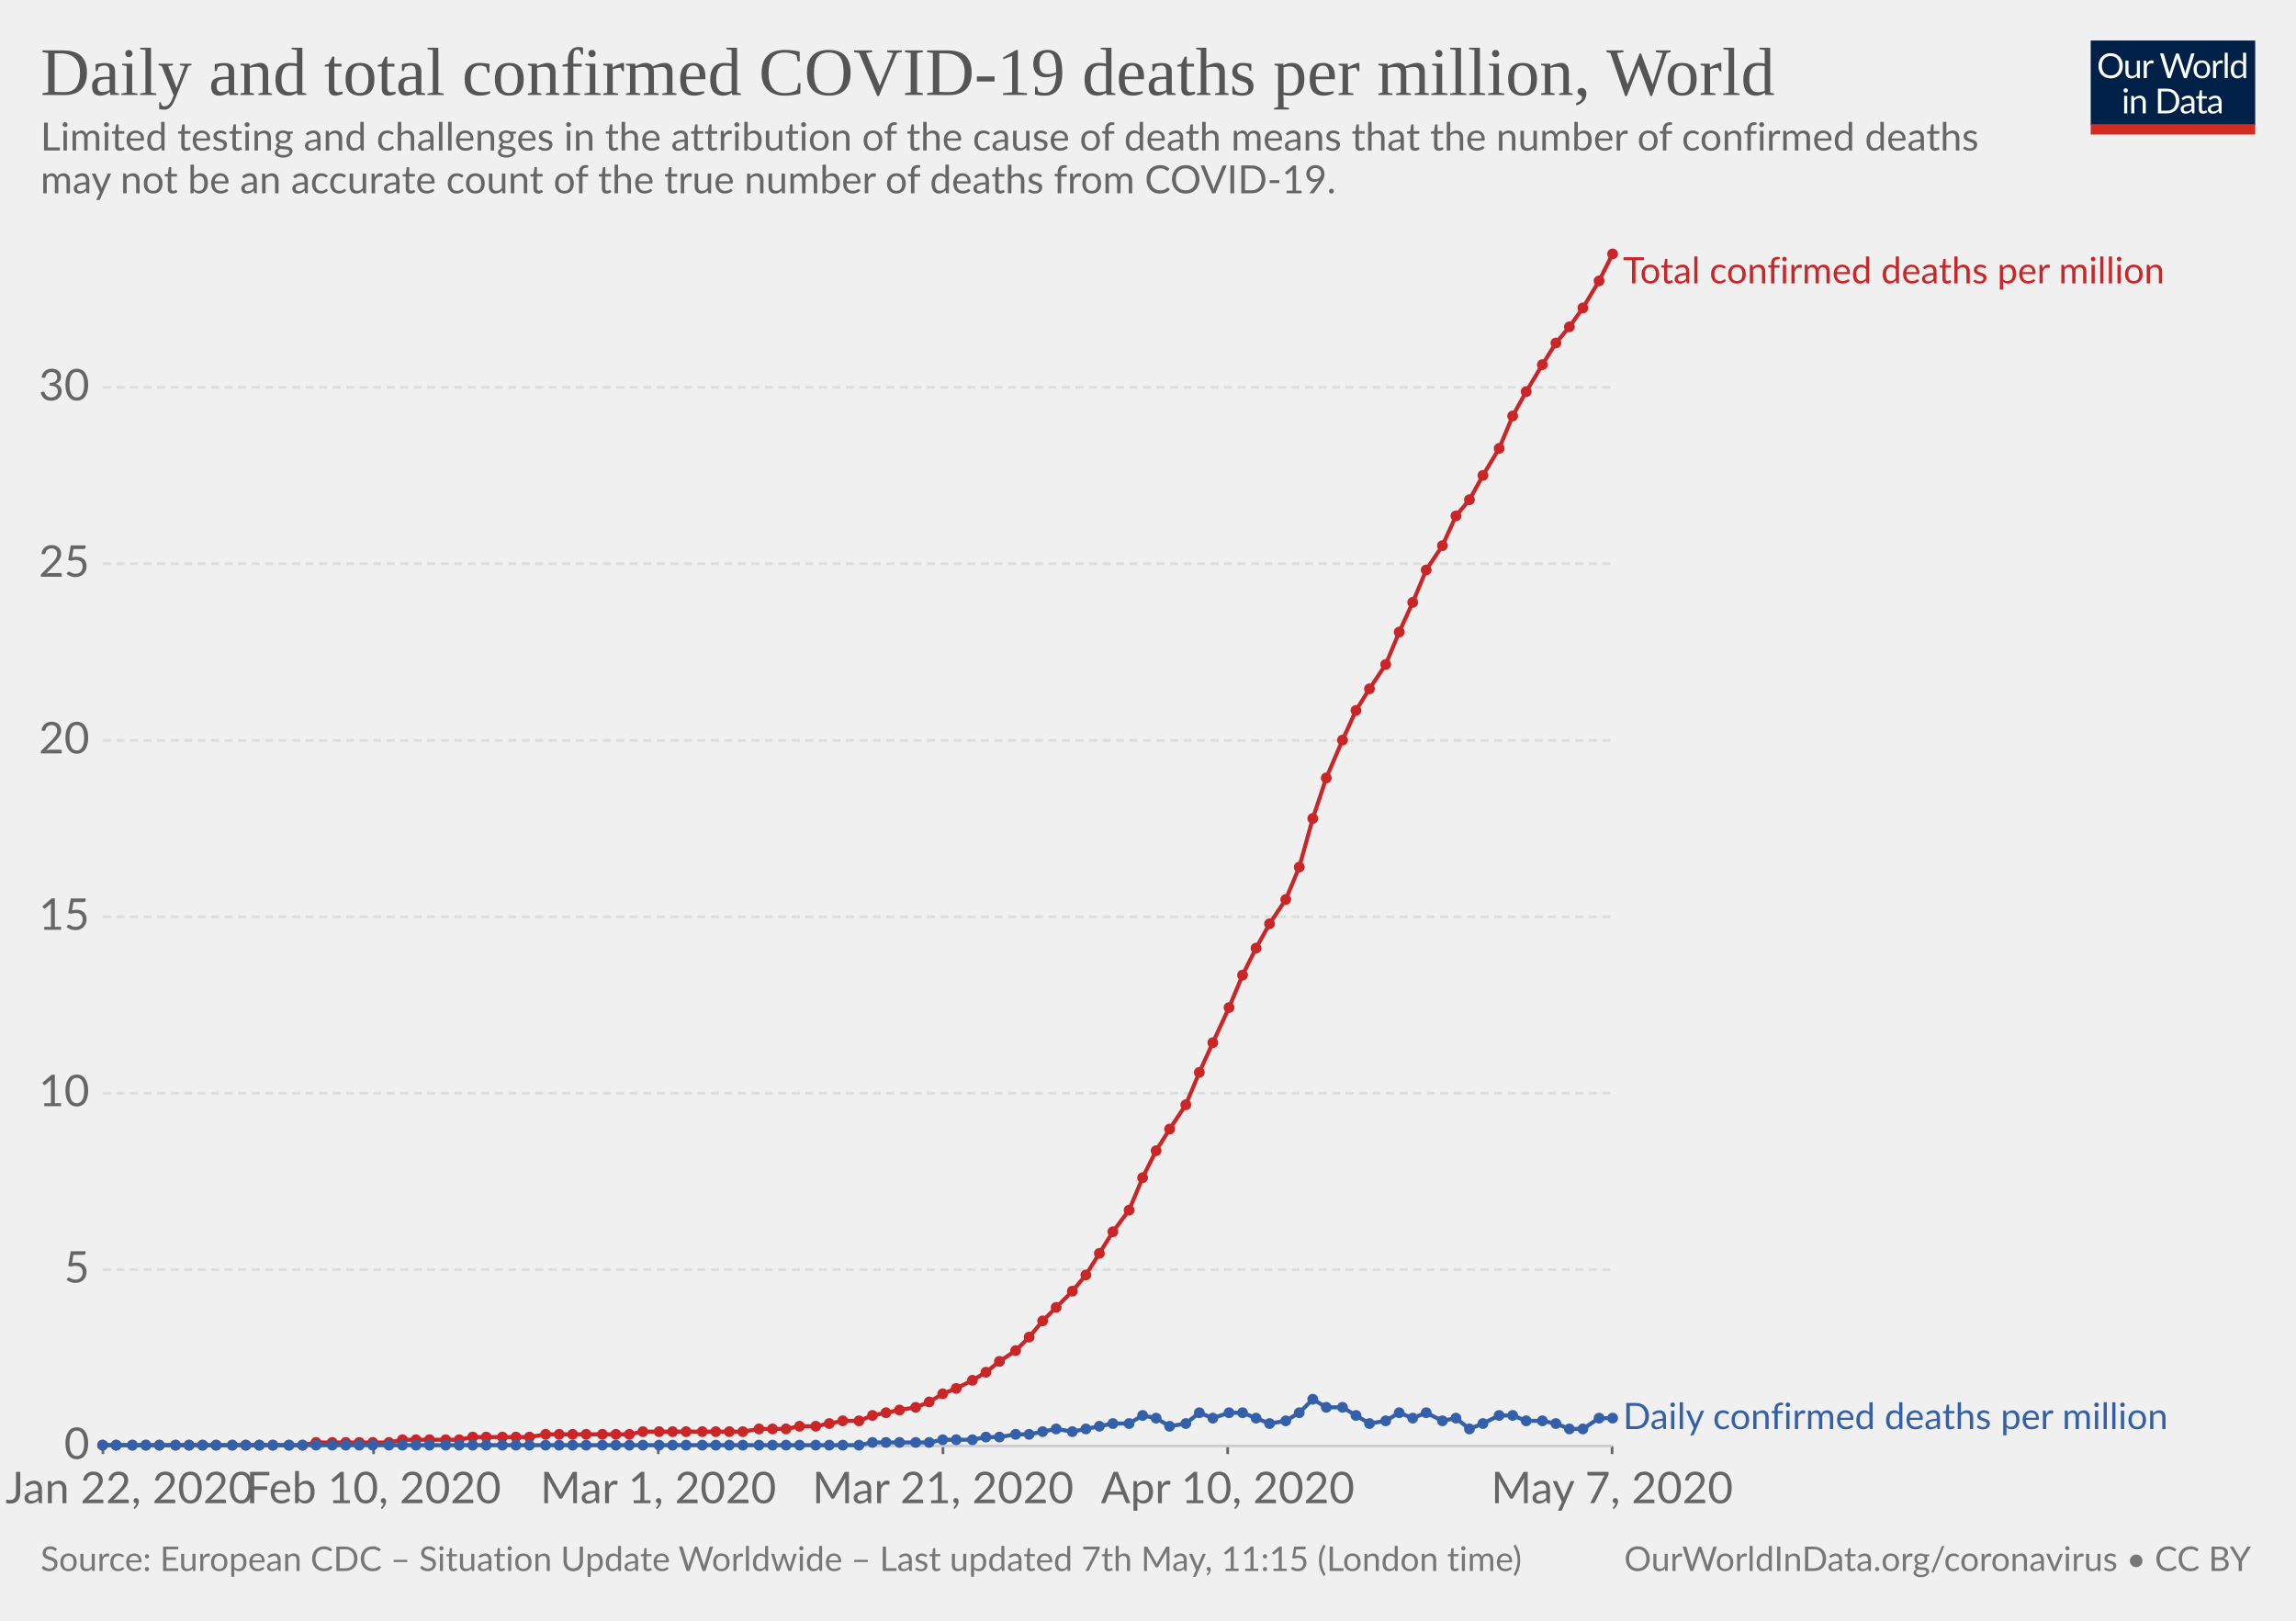
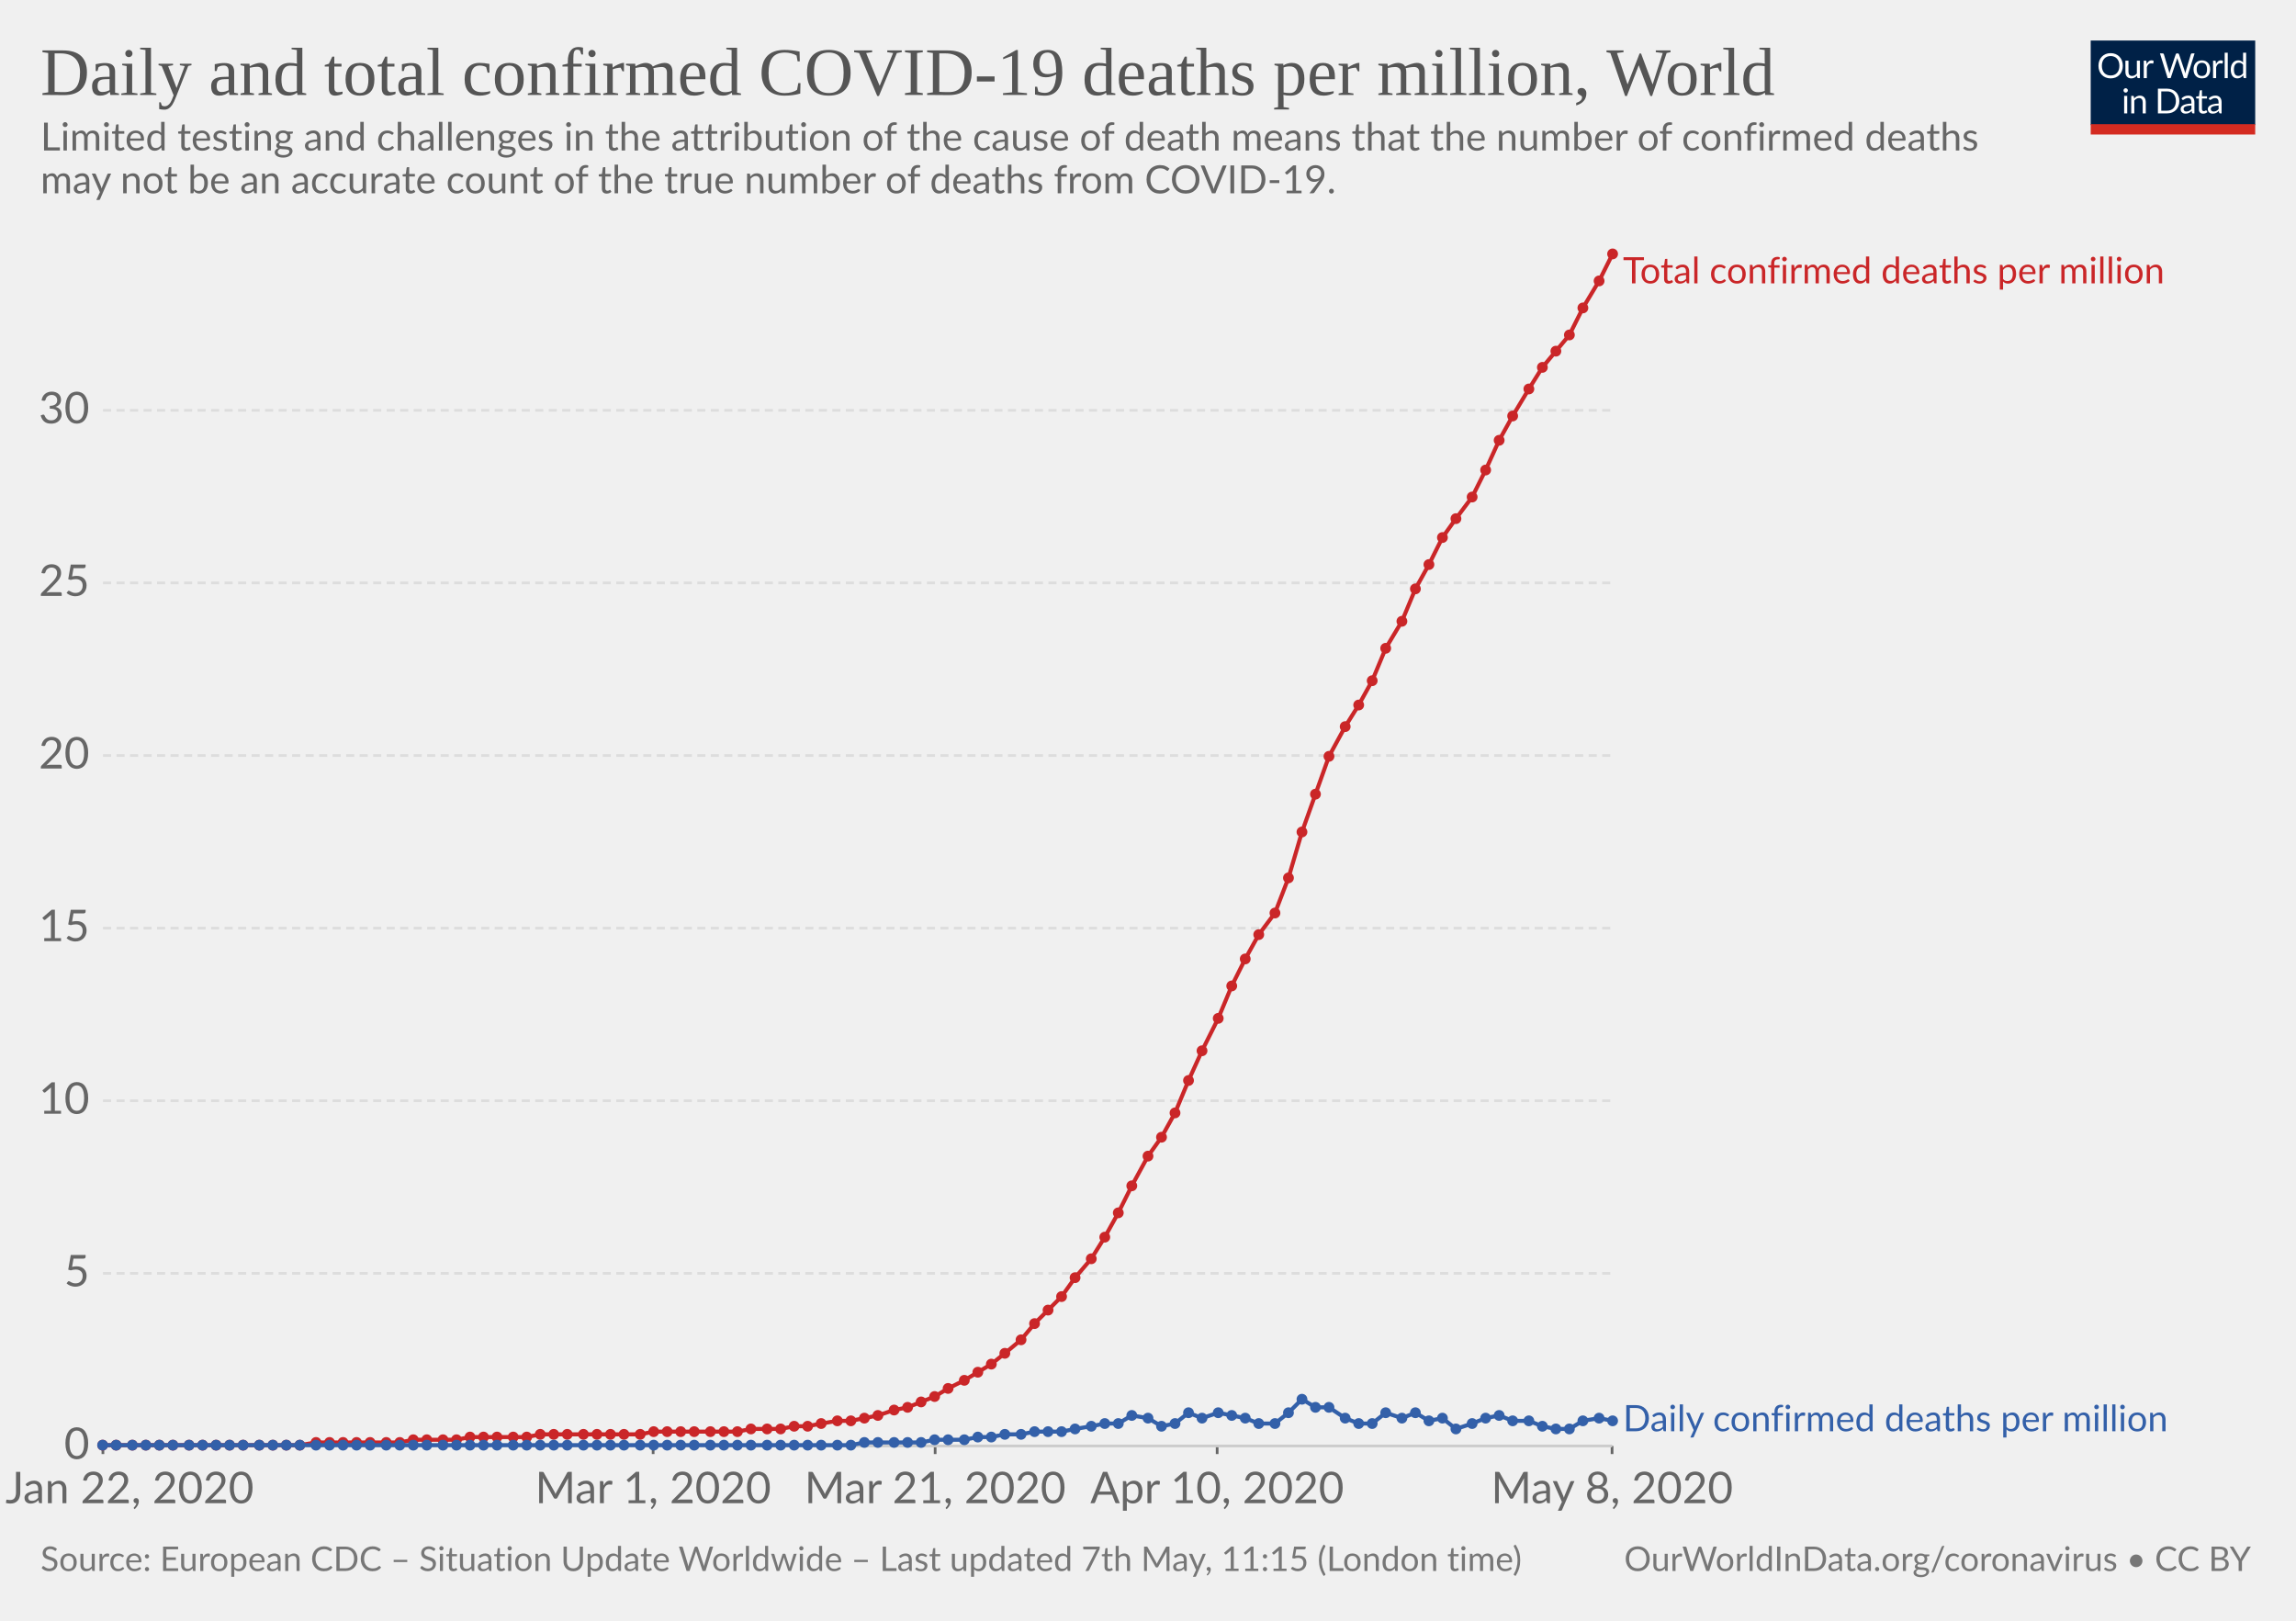
<svg xmlns="http://www.w3.org/2000/svg" version="1.1" style="background-color:#fff;-webkit-font-smoothing:antialiased" width="850" height="600" viewBox="0 0 850 600" font-family="Lato,'Helvetica Neue',Helvetica,Arial,sans-serif" font-size="18" text-rendering="optimizeLegibility">
  <g class="HeaderView">
    <g transform="matrix(.29 0 0 .29 774 15)">
      <svg width="210" height="120" viewBox="0 0 210 120" fill="none">
        <g clip-path="url(#clip0)">
          <path d="M0 0h210v107.89H0V0z" fill="#002147" />
          <path d="M40.98 32.25c0 2.36-.38 4.53-1.12 6.51a14.26 14.26 0 01-8.1 8.4c-1.9.78-4.02 1.17-6.34 1.17-2.31 0-4.42-.39-6.33-1.17a14.31 14.31 0 01-8.08-8.4 18.29 18.29 0 01-1.12-6.51c0-2.36.38-4.53 1.12-6.5.75-1.97 1.8-3.67 3.17-5.1 1.37-1.43 3-2.55 4.9-3.34 1.92-.8 4.03-1.19 6.34-1.19 2.32 0 4.43.4 6.34 1.19 1.92.8 3.56 1.9 4.93 3.34a14.87 14.87 0 013.17 5.1 18.1 18.1 0 011.12 6.5zm-4.38 0c0-1.94-.26-3.68-.8-5.22a10.91 10.91 0 00-2.24-3.89 9.68 9.68 0 00-3.52-2.46 11.95 11.95 0 00-4.62-.86c-1.68 0-3.21.28-4.6.86a9.88 9.88 0 00-3.54 2.46 10.91 10.91 0 00-2.24 3.9c-.53 1.53-.8 3.27-.8 5.2 0 1.94.27 3.68.8 5.22a11.17 11.17 0 002.24 3.9 10.01 10.01 0 003.55 2.44c1.38.56 2.9.83 4.6.83 1.7 0 3.24-.27 4.61-.83a9.8 9.8 0 003.52-2.44 11.17 11.17 0 002.25-3.9c.53-1.54.8-3.28.8-5.21zm26.22-6.54V48H60.5c-.56 0-.9-.27-1.05-.81l-.31-2.4a12.45 12.45 0 01-3.26 2.6c-1.2.64-2.58.96-4.13.96-1.22 0-2.3-.2-3.24-.6a6.52 6.52 0 01-2.33-1.7 7.37 7.37 0 01-1.43-2.67c-.3-1.04-.46-2.2-.46-3.45V25.7h3.91v14.22c0 1.68.38 2.99 1.15 3.91.77.93 1.96 1.39 3.54 1.39 1.16 0 2.24-.27 3.23-.82a10.42 10.42 0 002.8-2.28V25.7h3.91zm8.61 4.47a9.94 9.94 0 012.6-3.56 5.64 5.64 0 013.76-1.3c.47 0 .92.05 1.34.15.44.1.83.27 1.17.49L80 28.88c-.09.37-.3.55-.66.55-.2 0-.5-.04-.9-.13a6.21 6.21 0 00-3.24.18c-.54.2-1.03.5-1.47.92-.42.4-.81.9-1.17 1.5-.33.58-.64 1.26-.92 2.02V48h-3.94V25.71h2.25c.42 0 .72.08.88.25.16.16.27.44.33.83l.26 3.39zm61.16-13.7L122.75 48h-3.82l-7.99-24.05a21.95 21.95 0 01-.42-1.58 38.36 38.36 0 01-.44 1.58L102.05 48h-3.83L88.4 16.47h3.54c.38 0 .7.1.95.29.26.2.43.43.5.73l6.52 21.9c.1.4.2.83.28 1.28.1.46.2.94.29 1.46l.3-1.46c.12-.47.25-.9.38-1.27l7.41-21.91c.1-.25.26-.48.51-.69.27-.22.58-.33.95-.33h1.23c.38 0 .69.1.92.29.24.2.41.43.53.73l7.4 21.9a28.4 28.4 0 01.68 2.62 29.52 29.52 0 01.52-2.61l6.54-21.91c.07-.27.23-.5.48-.7.27-.21.58-.32.95-.32h3.32zm9.35 8.88c1.63 0 3.1.27 4.4.82a9.43 9.43 0 015.46 5.94c.5 1.4.74 2.98.74 4.73 0 1.76-.25 3.34-.74 4.75a9.43 9.43 0 01-5.46 5.92c-1.3.52-2.77.79-4.4.79-1.64 0-3.12-.27-4.44-.8a9.42 9.42 0 01-3.35-2.3c-.92-1-1.63-2.2-2.13-3.61-.49-1.41-.73-3-.73-4.75s.24-3.33.73-4.73c.5-1.43 1.2-2.64 2.13-3.63.93-1 2.04-1.77 3.35-2.31 1.32-.55 2.8-.82 4.44-.82zm0 19.89c2.2 0 3.84-.73 4.93-2.2 1.08-1.48 1.63-3.54 1.63-6.18 0-2.66-.55-4.72-1.63-6.2-1.09-1.49-2.73-2.23-4.93-2.23-1.12 0-2.09.2-2.93.57-.82.39-1.5.94-2.06 1.65-.55.72-.96 1.61-1.24 2.67-.26 1.04-.4 2.22-.4 3.54 0 2.64.55 4.7 1.64 6.18 1.1 1.47 2.76 2.2 4.99 2.2zm17.97-15.07a9.94 9.94 0 012.6-3.56 5.64 5.64 0 013.76-1.3c.47 0 .91.05 1.34.15.44.1.83.27 1.16.49l-.28 2.92c-.09.37-.31.55-.66.55-.2 0-.5-.04-.9-.13a6.2 6.2 0 00-3.24.18c-.54.2-1.03.5-1.47.92-.43.4-.82.9-1.17 1.5a13.1 13.1 0 00-.92 2.02V48h-3.94V25.71h2.24c.43 0 .72.08.88.25.17.16.28.44.33.83l.27 3.39zm15.04-14.59V48h-3.92V15.6h3.92zm19.55 15.43a6.22 6.22 0 00-2.38-2.05 6.7 6.7 0 00-2.86-.6c-2.07 0-3.66.75-4.77 2.23-1.12 1.48-1.68 3.6-1.68 6.33 0 1.46.13 2.7.38 3.74a7.29 7.29 0 001.1 2.56 4.35 4.35 0 001.78 1.45c.7.3 1.5.46 2.4.46 1.29 0 2.41-.3 3.36-.88a9.6 9.6 0 002.67-2.49V31.02zm3.91-15.43V48h-2.33c-.56 0-.9-.27-1.06-.81l-.35-2.71a12.13 12.13 0 01-3.25 2.77 8.28 8.28 0 01-4.23 1.06 7.31 7.31 0 01-6.14-2.9c-.73-.96-1.3-2.15-1.69-3.57a18.35 18.35 0 01.07-9.48 11.29 11.29 0 011.89-3.7 8.7 8.7 0 017.06-3.34 7.96 7.96 0 016.12 2.62V15.59h3.91zM46.61 70.71V93H42.7V70.71h3.91zm.84-7c0 .39-.08.75-.24 1.09-.15.32-.35.61-.62.88-.25.25-.55.44-.9.59a2.67 2.67 0 01-2.16 0 2.9 2.9 0 01-1.45-1.47 2.67 2.67 0 010-2.16c.15-.35.35-.65.6-.9.25-.27.53-.47.85-.62a2.67 2.67 0 012.16 0c.35.15.65.35.9.62.27.25.47.55.62.9.16.34.24.7.24 1.08zm7.97 10.24c.49-.54 1-1.04 1.54-1.48a9.85 9.85 0 013.66-1.84 8.96 8.96 0 015.43.35c.94.4 1.72.97 2.33 1.71.63.74 1.11 1.62 1.43 2.67.32 1.04.49 2.19.49 3.45V93h-3.94V78.81c0-1.69-.4-3-1.17-3.92-.76-.93-1.93-1.4-3.5-1.4-1.15 0-2.24.27-3.25.83-1 .56-1.92 1.31-2.77 2.27V93h-3.94V70.71h2.35c.56 0 .9.28 1.04.82l.3 2.42zm57.7 3.3c0 2.36-.37 4.5-1.11 6.44a14.3 14.3 0 01-3.17 4.98c-1.37 1.37-3 2.45-4.93 3.2-1.9.76-4.02 1.13-6.33 1.13H85.8V61.47h11.77c2.31 0 4.42.39 6.33 1.15a13.8 13.8 0 018.1 8.18 17.75 17.75 0 011.12 6.45zm-4.37 0c0-1.94-.26-3.67-.8-5.2a10.94 10.94 0 00-2.23-3.87 9.57 9.57 0 00-3.53-2.42 12.23 12.23 0 00-4.61-.83h-7.5v24.62h7.5c1.7 0 3.24-.28 4.61-.84a9.7 9.7 0 003.53-2.4 10.94 10.94 0 002.24-3.87c.53-1.53.8-3.26.8-5.2zm19.8 5.72c-1.8.06-3.34.2-4.62.44-1.26.22-2.3.51-3.1.88-.8.36-1.37.8-1.74 1.3-.35.5-.53 1.05-.53 1.67 0 .58.1 1.1.3 1.52a3 3 0 00.76 1.05c.34.27.73.46 1.17.6.45.11.94.17 1.45.17a7.28 7.28 0 003.5-.81 11.95 11.95 0 002.82-2.2v-4.62zm-12.65-9.11a12.73 12.73 0 013.98-2.66c1.43-.59 3-.88 4.73-.88 1.25 0 2.36.2 3.33.61a6.81 6.81 0 013.94 4.38c.33 1.04.5 2.19.5 3.43V93h-1.74a1.8 1.8 0 01-.88-.18c-.2-.13-.36-.38-.48-.74l-.44-2.12c-.59.55-1.16 1.03-1.72 1.46a9.48 9.48 0 01-3.74 1.7c-.69.15-1.46.23-2.3.23-.87 0-1.69-.12-2.45-.35a5.34 5.34 0 01-3.34-2.93 6.64 6.64 0 01-.49-2.64c0-.88.25-1.72.73-2.53a6.33 6.33 0 012.35-2.17c1.09-.63 2.5-1.15 4.25-1.54 1.75-.41 3.89-.65 6.42-.7v-1.75c0-1.73-.37-3.03-1.12-3.91-.75-.9-1.84-1.34-3.28-1.34-.97 0-1.78.12-2.44.37-.64.23-1.2.5-1.7.81l-1.23.82c-.33.23-.67.35-1 .35-.27 0-.5-.07-.69-.2a2.1 2.1 0 01-.48-.53l-.7-1.25zm27.67 19.5c-1.76 0-3.12-.5-4.07-1.48-.94-.98-1.41-2.4-1.41-4.25V74h-2.68a.9.9 0 01-.6-.2c-.16-.14-.24-.36-.24-.66v-1.56l3.65-.46.9-6.89c.05-.22.14-.4.29-.52a.88.88 0 01.62-.22H142v7.67h6.44V74h-6.44v13.38c0 .94.22 1.63.68 2.09.45.45 1.04.68 1.76.68a3.21 3.21 0 001.85-.53l.55-.35c.16-.12.3-.18.41-.18.2 0 .4.13.55.38l1.15 1.87a7.45 7.45 0 01-2.44 1.5c-.96.35-1.94.52-2.95.52zm19.68-10.4c-1.8.07-3.34.21-4.62.45-1.26.22-2.3.51-3.1.88-.8.36-1.37.8-1.74 1.3-.35.5-.53 1.05-.53 1.67 0 .58.1 1.1.3 1.52.18.42.44.77.76 1.05.34.27.73.46 1.17.6.45.11.94.17 1.45.17a7.3 7.3 0 003.5-.81 12.04 12.04 0 002.82-2.2v-4.62zm-12.65-9.1a12.72 12.72 0 013.99-2.66c1.42-.59 3-.88 4.72-.88 1.25 0 2.36.2 3.33.61a6.81 6.81 0 013.94 4.38c.33 1.04.5 2.19.5 3.43V93h-1.74a1.8 1.8 0 01-.88-.18c-.2-.13-.36-.38-.48-.74l-.44-2.12c-.59.55-1.16 1.03-1.72 1.46a9.48 9.48 0 01-3.74 1.7c-.69.15-1.46.23-2.3.23-.87 0-1.69-.12-2.45-.35a5.33 5.33 0 01-3.34-2.93 6.62 6.62 0 01-.49-2.64c0-.88.25-1.72.73-2.53a6.33 6.33 0 012.35-2.17c1.09-.63 2.5-1.15 4.25-1.54 1.74-.41 3.89-.65 6.42-.7v-1.75c0-1.73-.37-3.03-1.12-3.91-.75-.9-1.84-1.34-3.28-1.34-.97 0-1.78.12-2.44.37-.64.23-1.2.5-1.7.81-.46.3-.87.57-1.22.82-.34.23-.68.35-1.02.35-.26 0-.49-.07-.68-.2-.19-.14-.35-.32-.48-.53l-.7-1.25z" fill="#fff" />
          <path fill="#D42B21" d="M0 106.79h210V120H0z" />
        </g>
        <defs>
          <clipPath id="clip0">
            <path fill="#fff" d="M0 0h210v120H0z" />
          </clipPath>
        </defs>
      </svg>
    </g>
    <a href="https://ourworldindata.org/grapher/total-daily-covid-deaths-per-million" target="_blank" font-family="&quot;Playfair Display&quot;,Georgia,&quot;Times New Roman&quot;,serif">
      <text font-size="25.2" x="15" y="35.2" fill="#555">
        <tspan x="15" y="35.16">Daily and total confirmed COVID-19 deaths per million, World</tspan>
      </text>
    </a>
    <text font-size="14.4" x="15" y="55.7" fill="#666">
      <tspan x="15" y="55.72">Limited testing and challenges in the attribution of the cause of death means that the number of confirmed deaths</tspan>
      <tspan x="15" y="71.56">may not be an accurate count of the true number of deaths from COVID-19.</tspan>
    </text>
  </g>
  <g class="LineChart">
    <defs>
      <clipPath id="a">
        <path d="M28.14 0h830v924.8h-830z" />
      </clipPath>
    </defs>
    <g class="AxisBoxView">
      <g class="HorizontalAxis">
-         <path stroke="#666" d="M38.1 535.3v3M138.3 535.3v3M243.7 535.3v3M349.1 535.3v3M454.5 535.3v3M596.8 535.3v3" />
+         <path stroke="#666" d="M38.1 535.3v3M241.8 535.3v3M346.2 535.3v3M450.6 535.3v3M596.8 535.3v3" />
        <text x="48" y="556.5" fill="#666" text-anchor="middle" font-size="16.2">Jan 22, 2020</text>
-         <text x="138.3" y="556.5" fill="#666" text-anchor="middle" font-size="16.2">Feb 10, 2020</text>
-         <text x="243.7" y="556.5" fill="#666" text-anchor="middle" font-size="16.2">Mar 1, 2020</text>
-         <text x="349.1" y="556.5" fill="#666" text-anchor="middle" font-size="16.2">Mar 21, 2020</text>
-         <text x="454.5" y="556.5" fill="#666" text-anchor="middle" font-size="16.2">Apr 10, 2020</text>
-         <text x="596.8" y="556.5" fill="#666" text-anchor="middle" font-size="16.2">May 7, 2020</text>
+         <text x="241.8" y="556.5" fill="#666" text-anchor="middle" font-size="16.2">Mar 1, 2020</text>
+         <text x="346.2" y="556.5" fill="#666" text-anchor="middle" font-size="16.2">Mar 21, 2020</text>
+         <text x="450.6" y="556.5" fill="#666" text-anchor="middle" font-size="16.2">Apr 10, 2020</text>
+         <text x="596.8" y="556.5" fill="#666" text-anchor="middle" font-size="16.2">May 8, 2020</text>
      </g>
      <g class="VerticalAxis" fill="#666" dominant-baseline="middle" text-anchor="end" font-size="16.2">
        <text x="33.14" y="535.3">0</text>
-         <text x="33.14" y="470">5</text>
-         <text x="33.14" y="404.7">10</text>
-         <text x="33.14" y="339.4">15</text>
-         <text x="33.14" y="274.1">20</text>
-         <text x="33.14" y="208.7">25</text>
-         <text x="33.14" y="143.4">30</text>
+         <text x="33.14" y="471.4">5</text>
+         <text x="33.14" y="407.5">10</text>
+         <text x="33.14" y="343.6">15</text>
+         <text x="33.14" y="279.7">20</text>
+         <text x="33.14" y="215.8">25</text>
+         <text x="33.14" y="151.9">30</text>
      </g>
      <g class="AxisGridLines">
        <path stroke="#ccc" d="M38.14 535.3h558.69" />
-         <path stroke="#ddd" stroke-dasharray="3,2" d="M38.14 470h558.69M38.14 404.7h558.69M38.14 339.4h558.69M38.14 274.1h558.69M38.14 208.7h558.69M38.14 143.4h558.69" />
+         <path stroke="#ddd" stroke-dasharray="3,2" d="M38.14 471.4h558.69M38.14 407.5h558.69M38.14 343.6h558.69M38.14 279.7h558.69M38.14 215.8h558.69M38.14 151.9h558.69" />
      </g>
    </g>
    <g clip-path="url(#a)">
      <g class="HeightedLegend" cursor="default">
        <g class="legendMark">
          <text font-size="13.5" x="600.8" y="104.9" fill="#ca2628">
            <tspan x="600.83" y="104.9">Total confirmed deaths per million</tspan>
          </text>
        </g>
        <g class="legendMark">
-           <text font-size="13.5" x="600.8" y="529" fill="#3360a9">
-             <tspan x="600.83" y="529.05">Daily confirmed deaths per million</tspan>
+           <text font-size="13.5" x="600.8" y="529.8" fill="#3360a9">
+             <tspan x="600.83" y="529.85">Daily confirmed deaths per million</tspan>
          </text>
        </g>
      </g>
      <g class="Lines">
        <g class="key-World_0">
-           <path stroke="#ca2628" stroke-linecap="round" d="M38 535h74l5-1h27l5-1h21l5-1h21l6-1h31l5-1h37l6-1h10l5-1h6l5-1 5-1h6l5-2 5-1 5-1 6-1 5-2 5-3 5-2 6-3 5-3 5-4 6-4 5-5 5-6 5-5 6-6 5-6 5-8 5-8 6-8 5-12 5-10 5-8 6-9 5-12 5-11 6-13 5-12 5-10 5-9 6-9 5-12 5-18 5-15 6-14 5-11 5-8 6-9 5-12 5-11 5-12 6-9 5-11 5-6 5-9 6-10 5-12 5-9 6-10 5-8 5-6 5-7 6-10 5-10" fill="none" stroke-width="1.5" />
+           <path stroke="#ca2628" stroke-linecap="round" d="M38 535h73l6-1h31l5-1h16l5-1h21l5-1h37l5-1h31l5-1h11l5-1h5l5-1 6-1h5l5-1 5-1 6-2 5-1 5-2 5-2 5-3 6-3 5-3 5-3 5-4 6-5 5-6 5-5 5-5 5-7 6-7 5-8 5-9 5-10 6-11 5-7 5-9 5-12 5-11 6-12 5-12 5-10 5-9 6-8 5-13 5-17 5-14 5-14 6-11 5-8 5-9 5-12 6-10 5-12 5-9 5-10 5-7 6-8 5-10 5-11 5-9 6-10 5-8 5-6 5-6 5-10 6-10 5-10" fill="none" stroke-width="1.5" />
          <g fill="#ca2628">
            <circle cx="38" cy="535" r="2" />
            <circle cx="43" cy="535" r="2" />
            <circle cx="49" cy="535" r="2" />
            <circle cx="54" cy="535" r="2" />
            <circle cx="59" cy="535" r="2" />
-             <circle cx="65" cy="535" r="2" />
+             <circle cx="64" cy="535" r="2" />
            <circle cx="70" cy="535" r="2" />
            <circle cx="75" cy="535" r="2" />
            <circle cx="80" cy="535" r="2" />
-             <circle cx="86" cy="535" r="2" />
-             <circle cx="91" cy="535" r="2" />
+             <circle cx="85" cy="535" r="2" />
+             <circle cx="90" cy="535" r="2" />
            <circle cx="96" cy="535" r="2" />
            <circle cx="101" cy="535" r="2" />
-             <circle cx="107" cy="535" r="2" />
-             <circle cx="112" cy="535" r="2" />
+             <circle cx="106" cy="535" r="2" />
+             <circle cx="111" cy="535" r="2" />
            <circle cx="117" cy="534" r="2" />
-             <circle cx="123" cy="534" r="2" />
-             <circle cx="128" cy="534" r="2" />
-             <circle cx="133" cy="534" r="2" />
-             <circle cx="138" cy="534" r="2" />
-             <circle cx="144" cy="534" r="2" />
-             <circle cx="149" cy="533" r="2" />
-             <circle cx="154" cy="533" r="2" />
-             <circle cx="159" cy="533" r="2" />
-             <circle cx="165" cy="533" r="2" />
-             <circle cx="170" cy="533" r="2" />
-             <circle cx="175" cy="532" r="2" />
-             <circle cx="180" cy="532" r="2" />
-             <circle cx="186" cy="532" r="2" />
-             <circle cx="191" cy="532" r="2" />
-             <circle cx="196" cy="532" r="2" />
-             <circle cx="202" cy="531" r="2" />
-             <circle cx="207" cy="531" r="2" />
-             <circle cx="212" cy="531" r="2" />
-             <circle cx="217" cy="531" r="2" />
-             <circle cx="223" cy="531" r="2" />
-             <circle cx="228" cy="531" r="2" />
-             <circle cx="233" cy="531" r="2" />
-             <circle cx="238" cy="530" r="2" />
-             <circle cx="244" cy="530" r="2" />
-             <circle cx="249" cy="530" r="2" />
-             <circle cx="254" cy="530" r="2" />
-             <circle cx="260" cy="530" r="2" />
-             <circle cx="265" cy="530" r="2" />
-             <circle cx="270" cy="530" r="2" />
-             <circle cx="275" cy="530" r="2" />
-             <circle cx="281" cy="529" r="2" />
-             <circle cx="286" cy="529" r="2" />
-             <circle cx="291" cy="529" r="2" />
-             <circle cx="296" cy="528" r="2" />
-             <circle cx="302" cy="528" r="2" />
-             <circle cx="307" cy="527" r="2" />
-             <circle cx="312" cy="526" r="2" />
-             <circle cx="318" cy="526" r="2" />
-             <circle cx="323" cy="524" r="2" />
-             <circle cx="328" cy="523" r="2" />
-             <circle cx="333" cy="522" r="2" />
-             <circle cx="339" cy="521" r="2" />
-             <circle cx="344" cy="519" r="2" />
-             <circle cx="349" cy="516" r="2" />
-             <circle cx="354" cy="514" r="2" />
-             <circle cx="360" cy="511" r="2" />
-             <circle cx="365" cy="508" r="2" />
-             <circle cx="370" cy="504" r="2" />
-             <circle cx="376" cy="500" r="2" />
-             <circle cx="381" cy="495" r="2" />
-             <circle cx="386" cy="489" r="2" />
-             <circle cx="391" cy="484" r="2" />
-             <circle cx="397" cy="478" r="2" />
-             <circle cx="402" cy="472" r="2" />
-             <circle cx="407" cy="464" r="2" />
-             <circle cx="412" cy="456" r="2" />
-             <circle cx="418" cy="448" r="2" />
-             <circle cx="423" cy="436" r="2" />
-             <circle cx="428" cy="426" r="2" />
-             <circle cx="433" cy="418" r="2" />
-             <circle cx="439" cy="409" r="2" />
-             <circle cx="444" cy="397" r="2" />
-             <circle cx="449" cy="386" r="2" />
-             <circle cx="455" cy="373" r="2" />
-             <circle cx="460" cy="361" r="2" />
-             <circle cx="465" cy="351" r="2" />
-             <circle cx="470" cy="342" r="2" />
-             <circle cx="476" cy="333" r="2" />
-             <circle cx="481" cy="321" r="2" />
-             <circle cx="486" cy="303" r="2" />
-             <circle cx="491" cy="288" r="2" />
-             <circle cx="497" cy="274" r="2" />
-             <circle cx="502" cy="263" r="2" />
-             <circle cx="507" cy="255" r="2" />
-             <circle cx="513" cy="246" r="2" />
-             <circle cx="518" cy="234" r="2" />
-             <circle cx="523" cy="223" r="2" />
-             <circle cx="528" cy="211" r="2" />
-             <circle cx="534" cy="202" r="2" />
-             <circle cx="539" cy="191" r="2" />
-             <circle cx="544" cy="185" r="2" />
-             <circle cx="549" cy="176" r="2" />
-             <circle cx="555" cy="166" r="2" />
+             <circle cx="122" cy="534" r="2" />
+             <circle cx="127" cy="534" r="2" />
+             <circle cx="132" cy="534" r="2" />
+             <circle cx="137" cy="534" r="2" />
+             <circle cx="143" cy="534" r="2" />
+             <circle cx="148" cy="534" r="2" />
+             <circle cx="153" cy="533" r="2" />
+             <circle cx="158" cy="533" r="2" />
+             <circle cx="164" cy="533" r="2" />
+             <circle cx="169" cy="533" r="2" />
+             <circle cx="174" cy="532" r="2" />
+             <circle cx="179" cy="532" r="2" />
+             <circle cx="184" cy="532" r="2" />
+             <circle cx="190" cy="532" r="2" />
+             <circle cx="195" cy="532" r="2" />
+             <circle cx="200" cy="531" r="2" />
+             <circle cx="205" cy="531" r="2" />
+             <circle cx="210" cy="531" r="2" />
+             <circle cx="216" cy="531" r="2" />
+             <circle cx="221" cy="531" r="2" />
+             <circle cx="226" cy="531" r="2" />
+             <circle cx="231" cy="531" r="2" />
+             <circle cx="237" cy="531" r="2" />
+             <circle cx="242" cy="530" r="2" />
+             <circle cx="247" cy="530" r="2" />
+             <circle cx="252" cy="530" r="2" />
+             <circle cx="257" cy="530" r="2" />
+             <circle cx="263" cy="530" r="2" />
+             <circle cx="268" cy="530" r="2" />
+             <circle cx="273" cy="530" r="2" />
+             <circle cx="278" cy="529" r="2" />
+             <circle cx="284" cy="529" r="2" />
+             <circle cx="289" cy="529" r="2" />
+             <circle cx="294" cy="528" r="2" />
+             <circle cx="299" cy="528" r="2" />
+             <circle cx="304" cy="527" r="2" />
+             <circle cx="310" cy="526" r="2" />
+             <circle cx="315" cy="526" r="2" />
+             <circle cx="320" cy="525" r="2" />
+             <circle cx="325" cy="524" r="2" />
+             <circle cx="331" cy="522" r="2" />
+             <circle cx="336" cy="521" r="2" />
+             <circle cx="341" cy="519" r="2" />
+             <circle cx="346" cy="517" r="2" />
+             <circle cx="351" cy="514" r="2" />
+             <circle cx="357" cy="511" r="2" />
+             <circle cx="362" cy="508" r="2" />
+             <circle cx="367" cy="505" r="2" />
+             <circle cx="372" cy="501" r="2" />
+             <circle cx="378" cy="496" r="2" />
+             <circle cx="383" cy="490" r="2" />
+             <circle cx="388" cy="485" r="2" />
+             <circle cx="393" cy="480" r="2" />
+             <circle cx="398" cy="473" r="2" />
+             <circle cx="404" cy="466" r="2" />
+             <circle cx="409" cy="458" r="2" />
+             <circle cx="414" cy="449" r="2" />
+             <circle cx="419" cy="439" r="2" />
+             <circle cx="425" cy="428" r="2" />
+             <circle cx="430" cy="421" r="2" />
+             <circle cx="435" cy="412" r="2" />
+             <circle cx="440" cy="400" r="2" />
+             <circle cx="445" cy="389" r="2" />
+             <circle cx="451" cy="377" r="2" />
+             <circle cx="456" cy="365" r="2" />
+             <circle cx="461" cy="355" r="2" />
+             <circle cx="466" cy="346" r="2" />
+             <circle cx="472" cy="338" r="2" />
+             <circle cx="477" cy="325" r="2" />
+             <circle cx="482" cy="308" r="2" />
+             <circle cx="487" cy="294" r="2" />
+             <circle cx="492" cy="280" r="2" />
+             <circle cx="498" cy="269" r="2" />
+             <circle cx="503" cy="261" r="2" />
+             <circle cx="508" cy="252" r="2" />
+             <circle cx="513" cy="240" r="2" />
+             <circle cx="519" cy="230" r="2" />
+             <circle cx="524" cy="218" r="2" />
+             <circle cx="529" cy="209" r="2" />
+             <circle cx="534" cy="199" r="2" />
+             <circle cx="539" cy="192" r="2" />
+             <circle cx="545" cy="184" r="2" />
+             <circle cx="550" cy="174" r="2" />
+             <circle cx="555" cy="163" r="2" />
            <circle cx="560" cy="154" r="2" />
-             <circle cx="565" cy="145" r="2" />
-             <circle cx="571" cy="135" r="2" />
-             <circle cx="576" cy="127" r="2" />
-             <circle cx="581" cy="121" r="2" />
+             <circle cx="566" cy="144" r="2" />
+             <circle cx="571" cy="136" r="2" />
+             <circle cx="576" cy="130" r="2" />
+             <circle cx="581" cy="124" r="2" />
            <circle cx="586" cy="114" r="2" />
            <circle cx="592" cy="104" r="2" />
            <circle cx="597" cy="94" r="2" />
          </g>
        </g>
        <g class="key-World_1">
-           <path stroke="#3360a9" stroke-linecap="round" d="M38 535h280l5-1h21l5-1h11l5-1h5l6-1h5l5-1 5-1 6 1 5-1 5-1 5-1h6l5-3 5 1 5 3 6-1 5-4 5 2 6-2h5l5 2 5 2 6-1 5-3 5-5 5 3h6l5 3 5 3 6-1 5-3 5 2 5-2 6 3 5-1 5 4 5-2 6-3h5l5 2h6l5 1 5 2h5l6-4h5" fill="none" stroke-width="1.5" />
+           <path stroke="#3360a9" stroke-linecap="round" d="M38 535h277l5-1h21l5-1h11l5-1h5l5-1h6l5-1h10l5-1 6-1 5-1h5l5-3 6 1 5 3 5-1 5-4 5 2 6-2 5 1 5 1 5 2h6l5-4 5-5 5 3h5l6 4 5 2h5l5-4 6 2 5-2 5 3 5-1 5 4 6-2 5-2 5-1 5 2h6l5 2 5 1h5l5-3 6-1 5 1" fill="none" stroke-width="1.5" />
          <g fill="#3360a9">
            <circle cx="38" cy="535" r="2" />
            <circle cx="43" cy="535" r="2" />
            <circle cx="49" cy="535" r="2" />
            <circle cx="54" cy="535" r="2" />
            <circle cx="59" cy="535" r="2" />
-             <circle cx="65" cy="535" r="2" />
+             <circle cx="64" cy="535" r="2" />
            <circle cx="70" cy="535" r="2" />
            <circle cx="75" cy="535" r="2" />
            <circle cx="80" cy="535" r="2" />
-             <circle cx="86" cy="535" r="2" />
-             <circle cx="91" cy="535" r="2" />
+             <circle cx="85" cy="535" r="2" />
+             <circle cx="90" cy="535" r="2" />
            <circle cx="96" cy="535" r="2" />
            <circle cx="101" cy="535" r="2" />
-             <circle cx="107" cy="535" r="2" />
-             <circle cx="112" cy="535" r="2" />
+             <circle cx="106" cy="535" r="2" />
+             <circle cx="111" cy="535" r="2" />
            <circle cx="117" cy="535" r="2" />
-             <circle cx="123" cy="535" r="2" />
-             <circle cx="128" cy="535" r="2" />
-             <circle cx="133" cy="535" r="2" />
-             <circle cx="138" cy="535" r="2" />
-             <circle cx="144" cy="535" r="2" />
-             <circle cx="149" cy="535" r="2" />
-             <circle cx="154" cy="535" r="2" />
-             <circle cx="159" cy="535" r="2" />
-             <circle cx="165" cy="535" r="2" />
-             <circle cx="170" cy="535" r="2" />
-             <circle cx="175" cy="535" r="2" />
-             <circle cx="180" cy="535" r="2" />
-             <circle cx="186" cy="535" r="2" />
-             <circle cx="191" cy="535" r="2" />
-             <circle cx="196" cy="535" r="2" />
-             <circle cx="202" cy="535" r="2" />
-             <circle cx="207" cy="535" r="2" />
-             <circle cx="212" cy="535" r="2" />
-             <circle cx="217" cy="535" r="2" />
-             <circle cx="223" cy="535" r="2" />
-             <circle cx="228" cy="535" r="2" />
-             <circle cx="233" cy="535" r="2" />
-             <circle cx="238" cy="535" r="2" />
-             <circle cx="244" cy="535" r="2" />
-             <circle cx="249" cy="535" r="2" />
-             <circle cx="254" cy="535" r="2" />
-             <circle cx="260" cy="535" r="2" />
-             <circle cx="265" cy="535" r="2" />
-             <circle cx="270" cy="535" r="2" />
-             <circle cx="275" cy="535" r="2" />
-             <circle cx="281" cy="535" r="2" />
-             <circle cx="286" cy="535" r="2" />
-             <circle cx="291" cy="535" r="2" />
-             <circle cx="296" cy="535" r="2" />
-             <circle cx="302" cy="535" r="2" />
-             <circle cx="307" cy="535" r="2" />
-             <circle cx="312" cy="535" r="2" />
-             <circle cx="318" cy="535" r="2" />
-             <circle cx="323" cy="534" r="2" />
-             <circle cx="328" cy="534" r="2" />
-             <circle cx="333" cy="534" r="2" />
-             <circle cx="339" cy="534" r="2" />
-             <circle cx="344" cy="534" r="2" />
-             <circle cx="349" cy="533" r="2" />
-             <circle cx="354" cy="533" r="2" />
-             <circle cx="360" cy="533" r="2" />
-             <circle cx="365" cy="532" r="2" />
-             <circle cx="370" cy="532" r="2" />
-             <circle cx="376" cy="531" r="2" />
-             <circle cx="381" cy="531" r="2" />
-             <circle cx="386" cy="530" r="2" />
-             <circle cx="391" cy="529" r="2" />
-             <circle cx="397" cy="530" r="2" />
-             <circle cx="402" cy="529" r="2" />
-             <circle cx="407" cy="528" r="2" />
-             <circle cx="412" cy="527" r="2" />
-             <circle cx="418" cy="527" r="2" />
-             <circle cx="423" cy="524" r="2" />
-             <circle cx="428" cy="525" r="2" />
-             <circle cx="433" cy="528" r="2" />
-             <circle cx="439" cy="527" r="2" />
-             <circle cx="444" cy="523" r="2" />
-             <circle cx="449" cy="525" r="2" />
-             <circle cx="455" cy="523" r="2" />
-             <circle cx="460" cy="523" r="2" />
-             <circle cx="465" cy="525" r="2" />
-             <circle cx="470" cy="527" r="2" />
-             <circle cx="476" cy="526" r="2" />
-             <circle cx="481" cy="523" r="2" />
-             <circle cx="486" cy="518" r="2" />
-             <circle cx="491" cy="521" r="2" />
-             <circle cx="497" cy="521" r="2" />
-             <circle cx="502" cy="524" r="2" />
-             <circle cx="507" cy="527" r="2" />
-             <circle cx="513" cy="526" r="2" />
-             <circle cx="518" cy="523" r="2" />
-             <circle cx="523" cy="525" r="2" />
-             <circle cx="528" cy="523" r="2" />
-             <circle cx="534" cy="526" r="2" />
-             <circle cx="539" cy="525" r="2" />
-             <circle cx="544" cy="529" r="2" />
-             <circle cx="549" cy="527" r="2" />
+             <circle cx="122" cy="535" r="2" />
+             <circle cx="127" cy="535" r="2" />
+             <circle cx="132" cy="535" r="2" />
+             <circle cx="137" cy="535" r="2" />
+             <circle cx="143" cy="535" r="2" />
+             <circle cx="148" cy="535" r="2" />
+             <circle cx="153" cy="535" r="2" />
+             <circle cx="158" cy="535" r="2" />
+             <circle cx="164" cy="535" r="2" />
+             <circle cx="169" cy="535" r="2" />
+             <circle cx="174" cy="535" r="2" />
+             <circle cx="179" cy="535" r="2" />
+             <circle cx="184" cy="535" r="2" />
+             <circle cx="190" cy="535" r="2" />
+             <circle cx="195" cy="535" r="2" />
+             <circle cx="200" cy="535" r="2" />
+             <circle cx="205" cy="535" r="2" />
+             <circle cx="210" cy="535" r="2" />
+             <circle cx="216" cy="535" r="2" />
+             <circle cx="221" cy="535" r="2" />
+             <circle cx="226" cy="535" r="2" />
+             <circle cx="231" cy="535" r="2" />
+             <circle cx="237" cy="535" r="2" />
+             <circle cx="242" cy="535" r="2" />
+             <circle cx="247" cy="535" r="2" />
+             <circle cx="252" cy="535" r="2" />
+             <circle cx="257" cy="535" r="2" />
+             <circle cx="263" cy="535" r="2" />
+             <circle cx="268" cy="535" r="2" />
+             <circle cx="273" cy="535" r="2" />
+             <circle cx="278" cy="535" r="2" />
+             <circle cx="284" cy="535" r="2" />
+             <circle cx="289" cy="535" r="2" />
+             <circle cx="294" cy="535" r="2" />
+             <circle cx="299" cy="535" r="2" />
+             <circle cx="304" cy="535" r="2" />
+             <circle cx="310" cy="535" r="2" />
+             <circle cx="315" cy="535" r="2" />
+             <circle cx="320" cy="534" r="2" />
+             <circle cx="325" cy="534" r="2" />
+             <circle cx="331" cy="534" r="2" />
+             <circle cx="336" cy="534" r="2" />
+             <circle cx="341" cy="534" r="2" />
+             <circle cx="346" cy="533" r="2" />
+             <circle cx="351" cy="533" r="2" />
+             <circle cx="357" cy="533" r="2" />
+             <circle cx="362" cy="532" r="2" />
+             <circle cx="367" cy="532" r="2" />
+             <circle cx="372" cy="531" r="2" />
+             <circle cx="378" cy="531" r="2" />
+             <circle cx="383" cy="530" r="2" />
+             <circle cx="388" cy="530" r="2" />
+             <circle cx="393" cy="530" r="2" />
+             <circle cx="398" cy="529" r="2" />
+             <circle cx="404" cy="528" r="2" />
+             <circle cx="409" cy="527" r="2" />
+             <circle cx="414" cy="527" r="2" />
+             <circle cx="419" cy="524" r="2" />
+             <circle cx="425" cy="525" r="2" />
+             <circle cx="430" cy="528" r="2" />
+             <circle cx="435" cy="527" r="2" />
+             <circle cx="440" cy="523" r="2" />
+             <circle cx="445" cy="525" r="2" />
+             <circle cx="451" cy="523" r="2" />
+             <circle cx="456" cy="524" r="2" />
+             <circle cx="461" cy="525" r="2" />
+             <circle cx="466" cy="527" r="2" />
+             <circle cx="472" cy="527" r="2" />
+             <circle cx="477" cy="523" r="2" />
+             <circle cx="482" cy="518" r="2" />
+             <circle cx="487" cy="521" r="2" />
+             <circle cx="492" cy="521" r="2" />
+             <circle cx="498" cy="525" r="2" />
+             <circle cx="503" cy="527" r="2" />
+             <circle cx="508" cy="527" r="2" />
+             <circle cx="513" cy="523" r="2" />
+             <circle cx="519" cy="525" r="2" />
+             <circle cx="524" cy="523" r="2" />
+             <circle cx="529" cy="526" r="2" />
+             <circle cx="534" cy="525" r="2" />
+             <circle cx="539" cy="529" r="2" />
+             <circle cx="545" cy="527" r="2" />
+             <circle cx="550" cy="525" r="2" />
            <circle cx="555" cy="524" r="2" />
-             <circle cx="560" cy="524" r="2" />
-             <circle cx="565" cy="526" r="2" />
-             <circle cx="571" cy="526" r="2" />
-             <circle cx="576" cy="527" r="2" />
+             <circle cx="560" cy="526" r="2" />
+             <circle cx="566" cy="526" r="2" />
+             <circle cx="571" cy="528" r="2" />
+             <circle cx="576" cy="529" r="2" />
            <circle cx="581" cy="529" r="2" />
-             <circle cx="586" cy="529" r="2" />
+             <circle cx="586" cy="526" r="2" />
            <circle cx="592" cy="525" r="2" />
-             <circle cx="597" cy="525" r="2" />
+             <circle cx="597" cy="526" r="2" />
          </g>
        </g>
      </g>
    </g>
  </g>
  <g class="SourcesFooter" fill="#777">
    <g class="clickable" fill="#777">
      <text font-size="12.6" x="15" y="581.6">
        <tspan x="15" y="581.58">Source: European CDC – Situation Update Worldwide – Last updated 7th May, 11:15 (London time)</tspan>
      </text>
    </g>
    <text font-size="12.6" x="601.3" y="581.6">
      <tspan x="601.27" y="581.58">
        <a target="_blank" href="https://ourworldindata.org/coronavirus" fill="#777">OurWorldInData.org/coronavirus</a> • <a class="cclogo" href="http://creativecommons.org/licenses/by/4.0/deed.en_US" target="_blank" fill="#777">CC BY</a>
      </tspan>
    </text>
  </g>
</svg>
